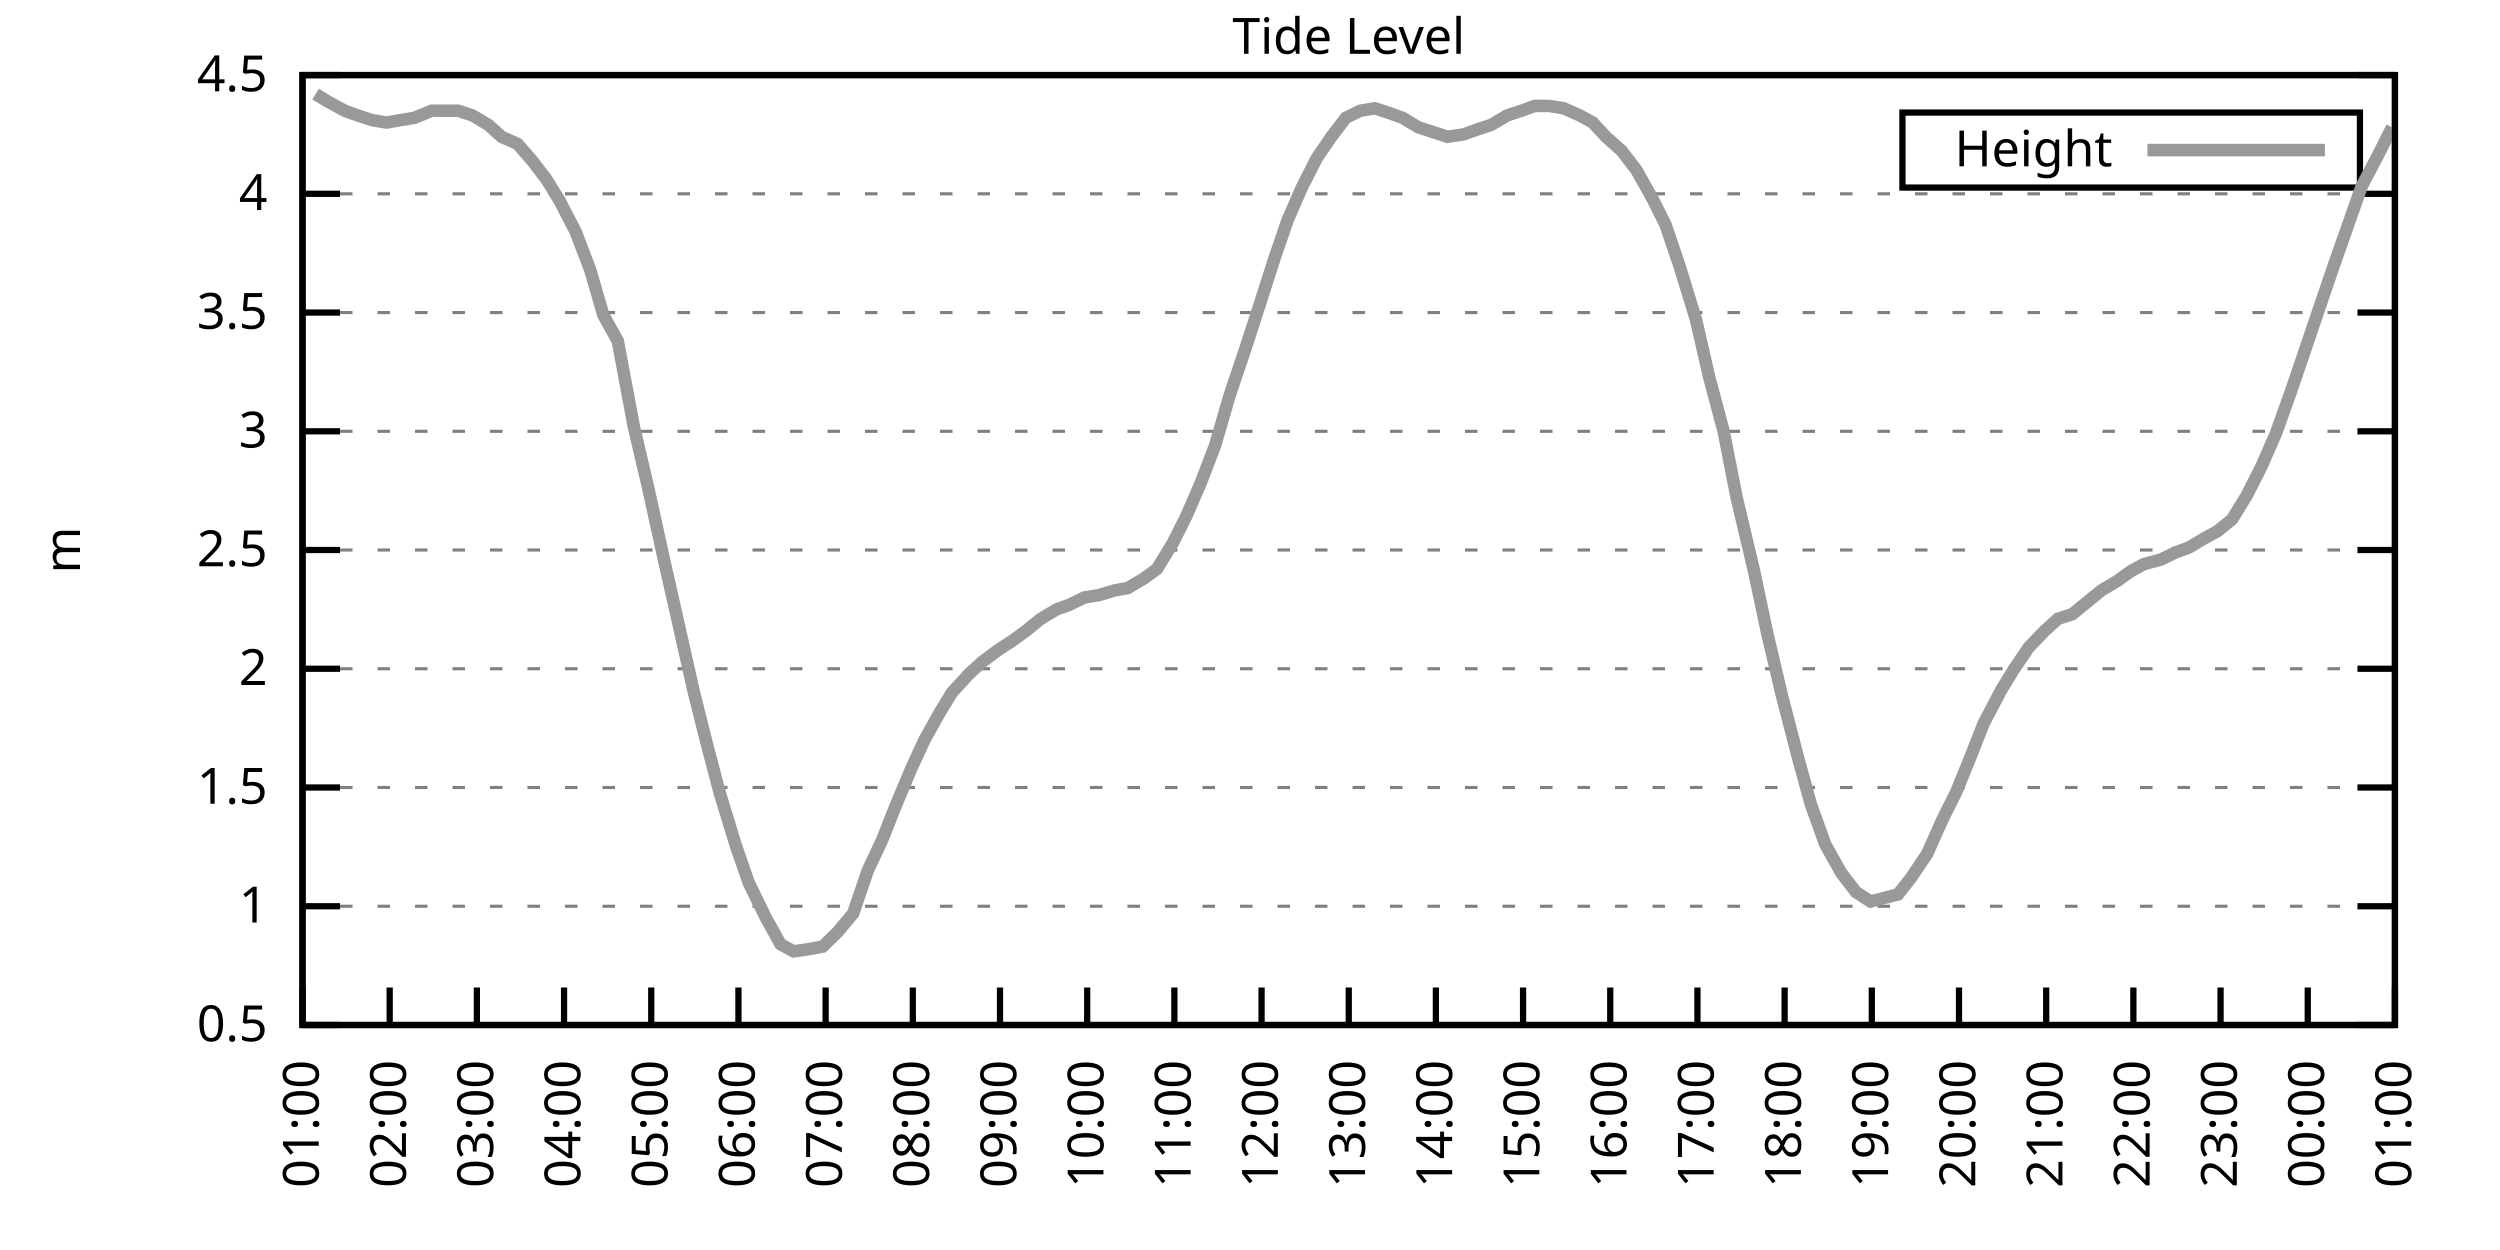
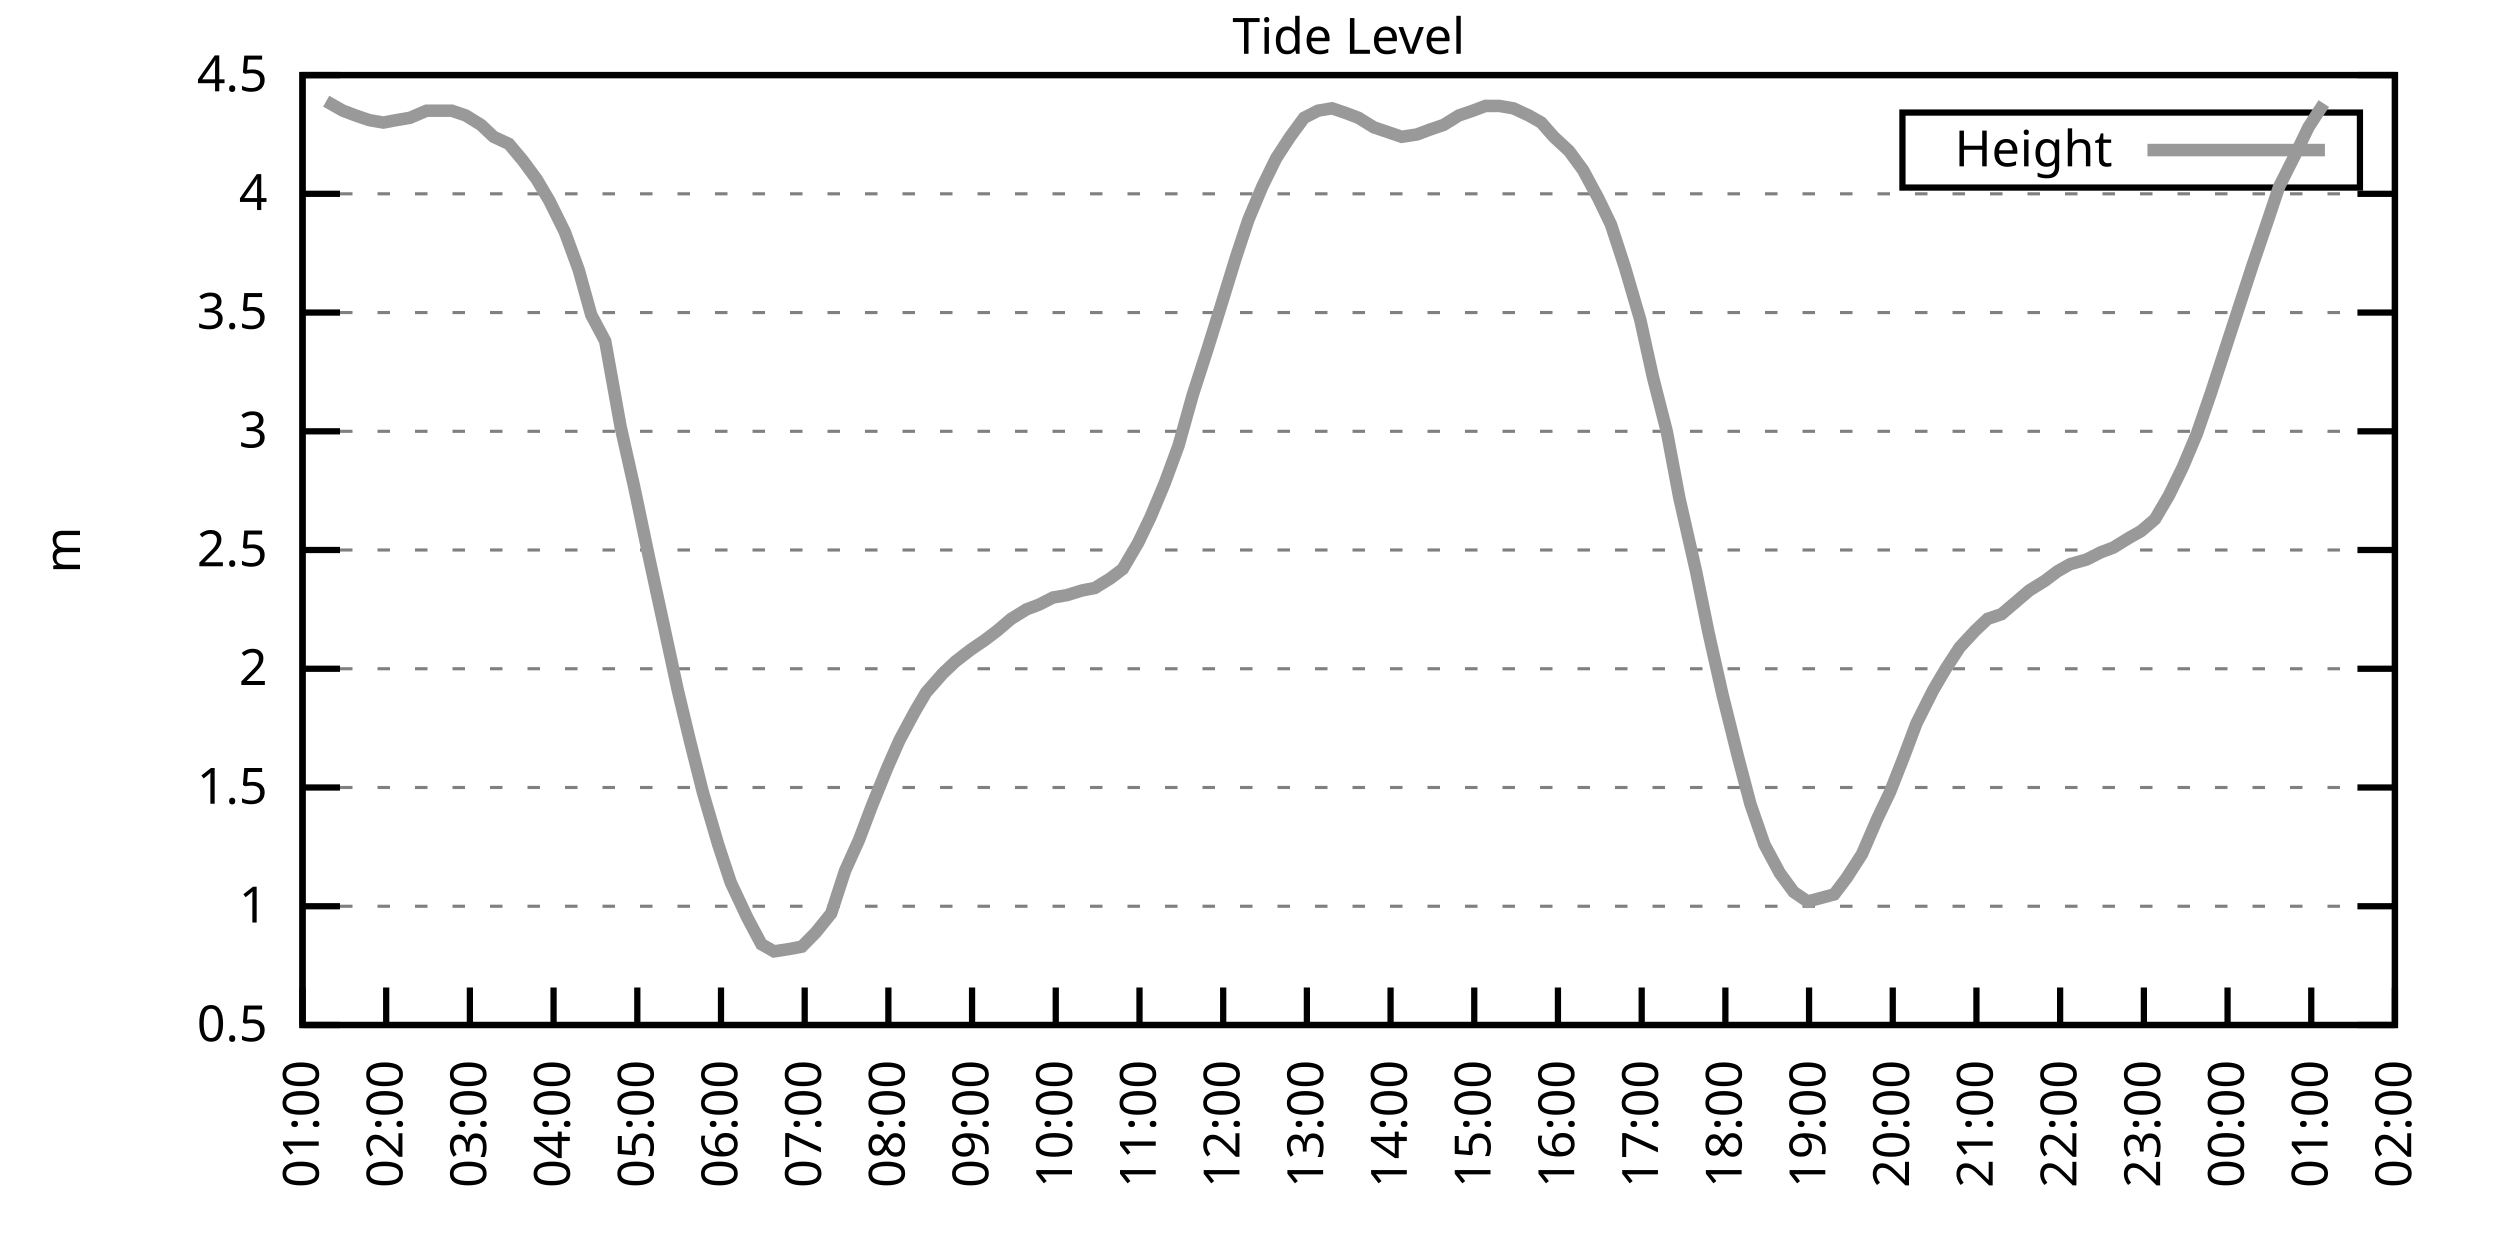
<svg xmlns="http://www.w3.org/2000/svg" xmlns:xlink="http://www.w3.org/1999/xlink" width="400" height="200" viewBox="0 0 400 200">
  <g id="gnuplot_canvas">
    <rect x="0" y="0" width="400" height="200" fill="none" />
    <defs>
      <circle id="gpDot" r="0.5" stroke-width="0.5" stroke="currentColor" />
      <path id="gpPt0" stroke-width="0.333" stroke="currentColor" d="M-1,0 h2 M0,-1 v2" />
      <path id="gpPt1" stroke-width="0.333" stroke="currentColor" d="M-1,-1 L1,1 M1,-1 L-1,1" />
      <path id="gpPt2" stroke-width="0.333" stroke="currentColor" d="M-1,0 L1,0 M0,-1 L0,1 M-1,-1 L1,1 M-1,1 L1,-1" />
      <rect id="gpPt3" stroke-width="0.333" stroke="currentColor" x="-1" y="-1" width="2" height="2" />
      <rect id="gpPt4" stroke-width="0.333" stroke="currentColor" fill="currentColor" x="-1" y="-1" width="2" height="2" />
      <circle id="gpPt5" stroke-width="0.333" stroke="currentColor" cx="0" cy="0" r="1" />
      <use xlink:href="#gpPt5" id="gpPt6" fill="currentColor" stroke="none" />
      <path id="gpPt7" stroke-width="0.333" stroke="currentColor" d="M0,-1.33 L-1.33,0.67 L1.33,0.67 z" />
      <use xlink:href="#gpPt7" id="gpPt8" fill="currentColor" stroke="none" />
      <use xlink:href="#gpPt7" id="gpPt9" stroke="currentColor" transform="rotate(180)" />
      <use xlink:href="#gpPt9" id="gpPt10" fill="currentColor" stroke="none" />
      <use xlink:href="#gpPt3" id="gpPt11" stroke="currentColor" transform="rotate(45)" />
      <use xlink:href="#gpPt11" id="gpPt12" fill="currentColor" stroke="none" />
      <path id="gpPt13" stroke-width="0.333" stroke="currentColor" d="M0,1.330 L1.265,0.411 L0.782,-1.067 L-0.782,-1.076 L-1.265,0.411 z" />
      <use xlink:href="#gpPt13" id="gpPt14" fill="currentColor" stroke="none" />
      <filter id="textbox" filterUnits="objectBoundingBox" x="0" y="0" height="1" width="1">
        <feFlood flood-color="white" flood-opacity="1" result="bgnd" />
        <feComposite in="SourceGraphic" in2="bgnd" operator="atop" />
      </filter>
      <filter id="greybox" filterUnits="objectBoundingBox" x="0" y="0" height="1" width="1">
        <feFlood flood-color="lightgrey" flood-opacity="1" result="grey" />
        <feComposite in="SourceGraphic" in2="grey" operator="atop" />
      </filter>
    </defs>
    <g fill="none" color="white" stroke="currentColor" stroke-width="1.00" stroke-linecap="butt" stroke-linejoin="miter">
</g>
    <g fill="none" color="black" stroke="currentColor" stroke-width="1.00" stroke-linecap="butt" stroke-linejoin="miter">
      <g stroke="none" shape-rendering="crispEdges">
        <polygon fill="rgb(255, 255, 255)" points="48.40,164.00 383.18,164.00 383.18,12.02 48.40,12.02 " />
      </g>
    </g>
    <g fill="none" color="black" stroke="currentColor" stroke-width="1.00" stroke-linecap="butt" stroke-linejoin="miter">
</g>
    <g fill="none" color="black" stroke="black" stroke-width="0.50" stroke-linecap="butt" stroke-linejoin="miter">
</g>
    <g fill="none" color="gray" stroke="currentColor" stroke-width="0.50" stroke-linecap="butt" stroke-linejoin="miter">
      <path stroke="gray" stroke-dasharray="2,4" class="gridline" d="M48.40,164.00 L383.19,164.00  " />
    </g>
    <g fill="none" color="gray" stroke="gray" stroke-width="1.00" stroke-linecap="butt" stroke-linejoin="miter">
</g>
    <g fill="none" color="black" stroke="currentColor" stroke-width="1.00" stroke-linecap="butt" stroke-linejoin="miter">
      <path stroke="black" d="M48.40,164.00 L54.40,164.00 M383.19,164.00 L377.19,164.00  " />
      <g transform="translate(42.80,166.60)" stroke="none" fill="black" font-family="Sans" font-size="8.00" text-anchor="end">
        <text>
          <tspan font-family="Sans"> 0.5</tspan>
        </text>
      </g>
    </g>
    <g fill="none" color="black" stroke="currentColor" stroke-width="1.00" stroke-linecap="butt" stroke-linejoin="miter">
</g>
    <g fill="none" color="black" stroke="black" stroke-width="0.50" stroke-linecap="butt" stroke-linejoin="miter">
</g>
    <g fill="none" color="gray" stroke="currentColor" stroke-width="0.50" stroke-linecap="butt" stroke-linejoin="miter">
      <path stroke="gray" stroke-dasharray="2,4" class="gridline" d="M48.40,145.00 L383.19,145.00  " />
    </g>
    <g fill="none" color="gray" stroke="gray" stroke-width="1.00" stroke-linecap="butt" stroke-linejoin="miter">
</g>
    <g fill="none" color="black" stroke="currentColor" stroke-width="1.00" stroke-linecap="butt" stroke-linejoin="miter">
      <path stroke="black" d="M48.40,145.00 L54.40,145.00 M383.19,145.00 L377.19,145.00  " />
      <g transform="translate(42.80,147.60)" stroke="none" fill="black" font-family="Sans" font-size="8.00" text-anchor="end">
        <text>
          <tspan font-family="Sans"> 1</tspan>
        </text>
      </g>
    </g>
    <g fill="none" color="black" stroke="currentColor" stroke-width="1.00" stroke-linecap="butt" stroke-linejoin="miter">
</g>
    <g fill="none" color="black" stroke="black" stroke-width="0.50" stroke-linecap="butt" stroke-linejoin="miter">
</g>
    <g fill="none" color="gray" stroke="currentColor" stroke-width="0.50" stroke-linecap="butt" stroke-linejoin="miter">
      <path stroke="gray" stroke-dasharray="2,4" class="gridline" d="M48.40,126.00 L383.19,126.00  " />
    </g>
    <g fill="none" color="gray" stroke="gray" stroke-width="1.00" stroke-linecap="butt" stroke-linejoin="miter">
</g>
    <g fill="none" color="black" stroke="currentColor" stroke-width="1.00" stroke-linecap="butt" stroke-linejoin="miter">
      <path stroke="black" d="M48.40,126.00 L54.40,126.00 M383.19,126.00 L377.19,126.00  " />
      <g transform="translate(42.80,128.60)" stroke="none" fill="black" font-family="Sans" font-size="8.00" text-anchor="end">
        <text>
          <tspan font-family="Sans"> 1.5</tspan>
        </text>
      </g>
    </g>
    <g fill="none" color="black" stroke="currentColor" stroke-width="1.00" stroke-linecap="butt" stroke-linejoin="miter">
</g>
    <g fill="none" color="black" stroke="black" stroke-width="0.50" stroke-linecap="butt" stroke-linejoin="miter">
</g>
    <g fill="none" color="gray" stroke="currentColor" stroke-width="0.50" stroke-linecap="butt" stroke-linejoin="miter">
      <path stroke="gray" stroke-dasharray="2,4" class="gridline" d="M48.40,107.00 L383.19,107.00  " />
    </g>
    <g fill="none" color="gray" stroke="gray" stroke-width="1.00" stroke-linecap="butt" stroke-linejoin="miter">
</g>
    <g fill="none" color="black" stroke="currentColor" stroke-width="1.00" stroke-linecap="butt" stroke-linejoin="miter">
      <path stroke="black" d="M48.40,107.00 L54.40,107.00 M383.19,107.00 L377.19,107.00  " />
      <g transform="translate(42.80,109.60)" stroke="none" fill="black" font-family="Sans" font-size="8.00" text-anchor="end">
        <text>
          <tspan font-family="Sans"> 2</tspan>
        </text>
      </g>
    </g>
    <g fill="none" color="black" stroke="currentColor" stroke-width="1.00" stroke-linecap="butt" stroke-linejoin="miter">
</g>
    <g fill="none" color="black" stroke="black" stroke-width="0.50" stroke-linecap="butt" stroke-linejoin="miter">
</g>
    <g fill="none" color="gray" stroke="currentColor" stroke-width="0.50" stroke-linecap="butt" stroke-linejoin="miter">
      <path stroke="gray" stroke-dasharray="2,4" class="gridline" d="M48.40,88.00 L383.19,88.00  " />
    </g>
    <g fill="none" color="gray" stroke="gray" stroke-width="1.00" stroke-linecap="butt" stroke-linejoin="miter">
</g>
    <g fill="none" color="black" stroke="currentColor" stroke-width="1.00" stroke-linecap="butt" stroke-linejoin="miter">
      <path stroke="black" d="M48.40,88.00 L54.40,88.00 M383.19,88.00 L377.19,88.00  " />
      <g transform="translate(42.80,90.60)" stroke="none" fill="black" font-family="Sans" font-size="8.00" text-anchor="end">
        <text>
          <tspan font-family="Sans"> 2.5</tspan>
        </text>
      </g>
    </g>
    <g fill="none" color="black" stroke="currentColor" stroke-width="1.00" stroke-linecap="butt" stroke-linejoin="miter">
</g>
    <g fill="none" color="black" stroke="black" stroke-width="0.50" stroke-linecap="butt" stroke-linejoin="miter">
</g>
    <g fill="none" color="gray" stroke="currentColor" stroke-width="0.50" stroke-linecap="butt" stroke-linejoin="miter">
      <path stroke="gray" stroke-dasharray="2,4" class="gridline" d="M48.40,69.01 L383.19,69.01  " />
    </g>
    <g fill="none" color="gray" stroke="gray" stroke-width="1.00" stroke-linecap="butt" stroke-linejoin="miter">
</g>
    <g fill="none" color="black" stroke="currentColor" stroke-width="1.00" stroke-linecap="butt" stroke-linejoin="miter">
      <path stroke="black" d="M48.40,69.01 L54.40,69.01 M383.19,69.01 L377.19,69.01  " />
      <g transform="translate(42.80,71.61)" stroke="none" fill="black" font-family="Sans" font-size="8.00" text-anchor="end">
        <text>
          <tspan font-family="Sans"> 3</tspan>
        </text>
      </g>
    </g>
    <g fill="none" color="black" stroke="currentColor" stroke-width="1.00" stroke-linecap="butt" stroke-linejoin="miter">
</g>
    <g fill="none" color="black" stroke="black" stroke-width="0.50" stroke-linecap="butt" stroke-linejoin="miter">
</g>
    <g fill="none" color="gray" stroke="currentColor" stroke-width="0.50" stroke-linecap="butt" stroke-linejoin="miter">
      <path stroke="gray" stroke-dasharray="2,4" class="gridline" d="M48.40,50.01 L383.19,50.01  " />
    </g>
    <g fill="none" color="gray" stroke="gray" stroke-width="1.00" stroke-linecap="butt" stroke-linejoin="miter">
</g>
    <g fill="none" color="black" stroke="currentColor" stroke-width="1.00" stroke-linecap="butt" stroke-linejoin="miter">
      <path stroke="black" d="M48.40,50.01 L54.40,50.01 M383.19,50.01 L377.19,50.01  " />
      <g transform="translate(42.80,52.61)" stroke="none" fill="black" font-family="Sans" font-size="8.00" text-anchor="end">
        <text>
          <tspan font-family="Sans"> 3.5</tspan>
        </text>
      </g>
    </g>
    <g fill="none" color="black" stroke="currentColor" stroke-width="1.00" stroke-linecap="butt" stroke-linejoin="miter">
</g>
    <g fill="none" color="black" stroke="black" stroke-width="0.50" stroke-linecap="butt" stroke-linejoin="miter">
</g>
    <g fill="none" color="gray" stroke="currentColor" stroke-width="0.50" stroke-linecap="butt" stroke-linejoin="miter">
      <path stroke="gray" stroke-dasharray="2,4" class="gridline" d="M48.40,31.01 L383.19,31.01  " />
    </g>
    <g fill="none" color="gray" stroke="gray" stroke-width="1.00" stroke-linecap="butt" stroke-linejoin="miter">
</g>
    <g fill="none" color="black" stroke="currentColor" stroke-width="1.00" stroke-linecap="butt" stroke-linejoin="miter">
      <path stroke="black" d="M48.40,31.01 L54.40,31.01 M383.19,31.01 L377.19,31.01  " />
      <g transform="translate(42.80,33.61)" stroke="none" fill="black" font-family="Sans" font-size="8.00" text-anchor="end">
        <text>
          <tspan font-family="Sans"> 4</tspan>
        </text>
      </g>
    </g>
    <g fill="none" color="black" stroke="currentColor" stroke-width="1.00" stroke-linecap="butt" stroke-linejoin="miter">
</g>
    <g fill="none" color="black" stroke="black" stroke-width="0.50" stroke-linecap="butt" stroke-linejoin="miter">
</g>
    <g fill="none" color="gray" stroke="currentColor" stroke-width="0.50" stroke-linecap="butt" stroke-linejoin="miter">
      <path stroke="gray" stroke-dasharray="2,4" class="gridline" d="M48.40,12.01 L383.19,12.01  " />
    </g>
    <g fill="none" color="gray" stroke="gray" stroke-width="1.00" stroke-linecap="butt" stroke-linejoin="miter">
</g>
    <g fill="none" color="black" stroke="currentColor" stroke-width="1.00" stroke-linecap="butt" stroke-linejoin="miter">
      <path stroke="black" d="M48.40,12.01 L54.40,12.01 M383.19,12.01 L377.19,12.01  " />
      <g transform="translate(42.80,14.61)" stroke="none" fill="black" font-family="Sans" font-size="8.00" text-anchor="end">
        <text>
          <tspan font-family="Sans"> 4.5</tspan>
        </text>
      </g>
    </g>
    <g fill="none" color="black" stroke="currentColor" stroke-width="1.00" stroke-linecap="butt" stroke-linejoin="miter">
      <path stroke="black" d="M48.40,164.00 L48.40,158.00  " />
      <g transform="translate(51.00,169.60) rotate(270.00)" stroke="none" fill="black" font-family="Sans" font-size="8.00" text-anchor="end">
        <text>
          <tspan font-family="Sans">01:00</tspan>
        </text>
      </g>
    </g>
    <g fill="none" color="black" stroke="currentColor" stroke-width="1.00" stroke-linecap="butt" stroke-linejoin="miter">
-       <path stroke="black" d="M62.35,164.00 L62.35,158.00  " />
-       <g transform="translate(64.95,169.60) rotate(270.00)" stroke="none" fill="black" font-family="Sans" font-size="8.00" text-anchor="end">
+       <path stroke="black" d="M61.79,164.00 L61.79,158.00  " />
+       <g transform="translate(64.39,169.60) rotate(270.00)" stroke="none" fill="black" font-family="Sans" font-size="8.00" text-anchor="end">
        <text>
          <tspan font-family="Sans">02:00</tspan>
        </text>
      </g>
    </g>
    <g fill="none" color="black" stroke="currentColor" stroke-width="1.00" stroke-linecap="butt" stroke-linejoin="miter">
-       <path stroke="black" d="M76.30,164.00 L76.30,158.00  " />
-       <g transform="translate(78.90,169.60) rotate(270.00)" stroke="none" fill="black" font-family="Sans" font-size="8.00" text-anchor="end">
+       <path stroke="black" d="M75.18,164.00 L75.18,158.00  " />
+       <g transform="translate(77.78,169.60) rotate(270.00)" stroke="none" fill="black" font-family="Sans" font-size="8.00" text-anchor="end">
        <text>
          <tspan font-family="Sans">03:00</tspan>
        </text>
      </g>
    </g>
    <g fill="none" color="black" stroke="currentColor" stroke-width="1.00" stroke-linecap="butt" stroke-linejoin="miter">
-       <path stroke="black" d="M90.25,164.00 L90.25,158.00  " />
-       <g transform="translate(92.85,169.60) rotate(270.00)" stroke="none" fill="black" font-family="Sans" font-size="8.00" text-anchor="end">
+       <path stroke="black" d="M88.57,164.00 L88.57,158.00  " />
+       <g transform="translate(91.17,169.60) rotate(270.00)" stroke="none" fill="black" font-family="Sans" font-size="8.00" text-anchor="end">
        <text>
          <tspan font-family="Sans">04:00</tspan>
        </text>
      </g>
    </g>
    <g fill="none" color="black" stroke="currentColor" stroke-width="1.00" stroke-linecap="butt" stroke-linejoin="miter">
-       <path stroke="black" d="M104.20,164.00 L104.20,158.00  " />
-       <g transform="translate(106.80,169.60) rotate(270.00)" stroke="none" fill="black" font-family="Sans" font-size="8.00" text-anchor="end">
+       <path stroke="black" d="M101.97,164.00 L101.97,158.00  " />
+       <g transform="translate(104.57,169.60) rotate(270.00)" stroke="none" fill="black" font-family="Sans" font-size="8.00" text-anchor="end">
        <text>
          <tspan font-family="Sans">05:00</tspan>
        </text>
      </g>
    </g>
    <g fill="none" color="black" stroke="currentColor" stroke-width="1.00" stroke-linecap="butt" stroke-linejoin="miter">
-       <path stroke="black" d="M118.15,164.00 L118.15,158.00  " />
-       <g transform="translate(120.75,169.60) rotate(270.00)" stroke="none" fill="black" font-family="Sans" font-size="8.00" text-anchor="end">
+       <path stroke="black" d="M115.36,164.00 L115.36,158.00  " />
+       <g transform="translate(117.96,169.60) rotate(270.00)" stroke="none" fill="black" font-family="Sans" font-size="8.00" text-anchor="end">
        <text>
          <tspan font-family="Sans">06:00</tspan>
        </text>
      </g>
    </g>
    <g fill="none" color="black" stroke="currentColor" stroke-width="1.00" stroke-linecap="butt" stroke-linejoin="miter">
-       <path stroke="black" d="M132.10,164.00 L132.10,158.00  " />
-       <g transform="translate(134.70,169.60) rotate(270.00)" stroke="none" fill="black" font-family="Sans" font-size="8.00" text-anchor="end">
+       <path stroke="black" d="M128.75,164.00 L128.75,158.00  " />
+       <g transform="translate(131.35,169.60) rotate(270.00)" stroke="none" fill="black" font-family="Sans" font-size="8.00" text-anchor="end">
        <text>
          <tspan font-family="Sans">07:00</tspan>
        </text>
      </g>
    </g>
    <g fill="none" color="black" stroke="currentColor" stroke-width="1.00" stroke-linecap="butt" stroke-linejoin="miter">
-       <path stroke="black" d="M146.05,164.00 L146.05,158.00  " />
-       <g transform="translate(148.65,169.60) rotate(270.00)" stroke="none" fill="black" font-family="Sans" font-size="8.00" text-anchor="end">
+       <path stroke="black" d="M142.14,164.00 L142.14,158.00  " />
+       <g transform="translate(144.74,169.60) rotate(270.00)" stroke="none" fill="black" font-family="Sans" font-size="8.00" text-anchor="end">
        <text>
          <tspan font-family="Sans">08:00</tspan>
        </text>
      </g>
    </g>
    <g fill="none" color="black" stroke="currentColor" stroke-width="1.00" stroke-linecap="butt" stroke-linejoin="miter">
-       <path stroke="black" d="M160.00,164.00 L160.00,158.00  " />
-       <g transform="translate(162.60,169.60) rotate(270.00)" stroke="none" fill="black" font-family="Sans" font-size="8.00" text-anchor="end">
+       <path stroke="black" d="M155.53,164.00 L155.53,158.00  " />
+       <g transform="translate(158.13,169.60) rotate(270.00)" stroke="none" fill="black" font-family="Sans" font-size="8.00" text-anchor="end">
        <text>
          <tspan font-family="Sans">09:00</tspan>
        </text>
      </g>
    </g>
    <g fill="none" color="black" stroke="currentColor" stroke-width="1.00" stroke-linecap="butt" stroke-linejoin="miter">
-       <path stroke="black" d="M173.95,164.00 L173.95,158.00  " />
-       <g transform="translate(176.55,169.60) rotate(270.00)" stroke="none" fill="black" font-family="Sans" font-size="8.00" text-anchor="end">
+       <path stroke="black" d="M168.92,164.00 L168.92,158.00  " />
+       <g transform="translate(171.52,169.60) rotate(270.00)" stroke="none" fill="black" font-family="Sans" font-size="8.00" text-anchor="end">
        <text>
          <tspan font-family="Sans">10:00</tspan>
        </text>
      </g>
    </g>
    <g fill="none" color="black" stroke="currentColor" stroke-width="1.00" stroke-linecap="butt" stroke-linejoin="miter">
-       <path stroke="black" d="M187.90,164.00 L187.90,158.00  " />
-       <g transform="translate(190.50,169.60) rotate(270.00)" stroke="none" fill="black" font-family="Sans" font-size="8.00" text-anchor="end">
+       <path stroke="black" d="M182.32,164.00 L182.32,158.00  " />
+       <g transform="translate(184.92,169.60) rotate(270.00)" stroke="none" fill="black" font-family="Sans" font-size="8.00" text-anchor="end">
        <text>
          <tspan font-family="Sans">11:00</tspan>
        </text>
      </g>
    </g>
    <g fill="none" color="black" stroke="currentColor" stroke-width="1.00" stroke-linecap="butt" stroke-linejoin="miter">
-       <path stroke="black" d="M201.85,164.00 L201.85,158.00  " />
-       <g transform="translate(204.45,169.60) rotate(270.00)" stroke="none" fill="black" font-family="Sans" font-size="8.00" text-anchor="end">
+       <path stroke="black" d="M195.71,164.00 L195.71,158.00  " />
+       <g transform="translate(198.31,169.60) rotate(270.00)" stroke="none" fill="black" font-family="Sans" font-size="8.00" text-anchor="end">
        <text>
          <tspan font-family="Sans">12:00</tspan>
        </text>
      </g>
    </g>
    <g fill="none" color="black" stroke="currentColor" stroke-width="1.00" stroke-linecap="butt" stroke-linejoin="miter">
-       <path stroke="black" d="M215.80,164.00 L215.80,158.00  " />
-       <g transform="translate(218.40,169.60) rotate(270.00)" stroke="none" fill="black" font-family="Sans" font-size="8.00" text-anchor="end">
+       <path stroke="black" d="M209.10,164.00 L209.10,158.00  " />
+       <g transform="translate(211.70,169.60) rotate(270.00)" stroke="none" fill="black" font-family="Sans" font-size="8.00" text-anchor="end">
        <text>
          <tspan font-family="Sans">13:00</tspan>
        </text>
      </g>
    </g>
    <g fill="none" color="black" stroke="currentColor" stroke-width="1.00" stroke-linecap="butt" stroke-linejoin="miter">
-       <path stroke="black" d="M229.74,164.00 L229.74,158.00  " />
-       <g transform="translate(232.34,169.60) rotate(270.00)" stroke="none" fill="black" font-family="Sans" font-size="8.00" text-anchor="end">
+       <path stroke="black" d="M222.49,164.00 L222.49,158.00  " />
+       <g transform="translate(225.09,169.60) rotate(270.00)" stroke="none" fill="black" font-family="Sans" font-size="8.00" text-anchor="end">
        <text>
          <tspan font-family="Sans">14:00</tspan>
        </text>
      </g>
    </g>
    <g fill="none" color="black" stroke="currentColor" stroke-width="1.00" stroke-linecap="butt" stroke-linejoin="miter">
-       <path stroke="black" d="M243.69,164.00 L243.69,158.00  " />
-       <g transform="translate(246.29,169.60) rotate(270.00)" stroke="none" fill="black" font-family="Sans" font-size="8.00" text-anchor="end">
+       <path stroke="black" d="M235.88,164.00 L235.88,158.00  " />
+       <g transform="translate(238.48,169.60) rotate(270.00)" stroke="none" fill="black" font-family="Sans" font-size="8.00" text-anchor="end">
        <text>
          <tspan font-family="Sans">15:00</tspan>
        </text>
      </g>
    </g>
    <g fill="none" color="black" stroke="currentColor" stroke-width="1.00" stroke-linecap="butt" stroke-linejoin="miter">
-       <path stroke="black" d="M257.64,164.00 L257.64,158.00  " />
-       <g transform="translate(260.24,169.60) rotate(270.00)" stroke="none" fill="black" font-family="Sans" font-size="8.00" text-anchor="end">
+       <path stroke="black" d="M249.27,164.00 L249.27,158.00  " />
+       <g transform="translate(251.87,169.60) rotate(270.00)" stroke="none" fill="black" font-family="Sans" font-size="8.00" text-anchor="end">
        <text>
          <tspan font-family="Sans">16:00</tspan>
        </text>
      </g>
    </g>
    <g fill="none" color="black" stroke="currentColor" stroke-width="1.00" stroke-linecap="butt" stroke-linejoin="miter">
-       <path stroke="black" d="M271.59,164.00 L271.59,158.00  " />
-       <g transform="translate(274.19,169.60) rotate(270.00)" stroke="none" fill="black" font-family="Sans" font-size="8.00" text-anchor="end">
+       <path stroke="black" d="M262.67,164.00 L262.67,158.00  " />
+       <g transform="translate(265.27,169.60) rotate(270.00)" stroke="none" fill="black" font-family="Sans" font-size="8.00" text-anchor="end">
        <text>
          <tspan font-family="Sans">17:00</tspan>
        </text>
      </g>
    </g>
    <g fill="none" color="black" stroke="currentColor" stroke-width="1.00" stroke-linecap="butt" stroke-linejoin="miter">
-       <path stroke="black" d="M285.54,164.00 L285.54,158.00  " />
-       <g transform="translate(288.14,169.60) rotate(270.00)" stroke="none" fill="black" font-family="Sans" font-size="8.00" text-anchor="end">
+       <path stroke="black" d="M276.06,164.00 L276.06,158.00  " />
+       <g transform="translate(278.66,169.60) rotate(270.00)" stroke="none" fill="black" font-family="Sans" font-size="8.00" text-anchor="end">
        <text>
          <tspan font-family="Sans">18:00</tspan>
        </text>
      </g>
    </g>
    <g fill="none" color="black" stroke="currentColor" stroke-width="1.00" stroke-linecap="butt" stroke-linejoin="miter">
-       <path stroke="black" d="M299.49,164.00 L299.49,158.00  " />
-       <g transform="translate(302.09,169.60) rotate(270.00)" stroke="none" fill="black" font-family="Sans" font-size="8.00" text-anchor="end">
+       <path stroke="black" d="M289.45,164.00 L289.45,158.00  " />
+       <g transform="translate(292.05,169.60) rotate(270.00)" stroke="none" fill="black" font-family="Sans" font-size="8.00" text-anchor="end">
        <text>
          <tspan font-family="Sans">19:00</tspan>
        </text>
      </g>
    </g>
    <g fill="none" color="black" stroke="currentColor" stroke-width="1.00" stroke-linecap="butt" stroke-linejoin="miter">
-       <path stroke="black" d="M313.44,164.00 L313.44,158.00  " />
-       <g transform="translate(316.04,169.60) rotate(270.00)" stroke="none" fill="black" font-family="Sans" font-size="8.00" text-anchor="end">
+       <path stroke="black" d="M302.84,164.00 L302.84,158.00  " />
+       <g transform="translate(305.44,169.60) rotate(270.00)" stroke="none" fill="black" font-family="Sans" font-size="8.00" text-anchor="end">
        <text>
          <tspan font-family="Sans">20:00</tspan>
        </text>
      </g>
    </g>
    <g fill="none" color="black" stroke="currentColor" stroke-width="1.00" stroke-linecap="butt" stroke-linejoin="miter">
-       <path stroke="black" d="M327.39,164.00 L327.39,158.00  " />
-       <g transform="translate(329.99,169.60) rotate(270.00)" stroke="none" fill="black" font-family="Sans" font-size="8.00" text-anchor="end">
+       <path stroke="black" d="M316.23,164.00 L316.23,158.00  " />
+       <g transform="translate(318.83,169.60) rotate(270.00)" stroke="none" fill="black" font-family="Sans" font-size="8.00" text-anchor="end">
        <text>
          <tspan font-family="Sans">21:00</tspan>
        </text>
      </g>
    </g>
    <g fill="none" color="black" stroke="currentColor" stroke-width="1.00" stroke-linecap="butt" stroke-linejoin="miter">
-       <path stroke="black" d="M341.34,164.00 L341.34,158.00  " />
-       <g transform="translate(343.94,169.60) rotate(270.00)" stroke="none" fill="black" font-family="Sans" font-size="8.00" text-anchor="end">
+       <path stroke="black" d="M329.62,164.00 L329.62,158.00  " />
+       <g transform="translate(332.22,169.60) rotate(270.00)" stroke="none" fill="black" font-family="Sans" font-size="8.00" text-anchor="end">
        <text>
          <tspan font-family="Sans">22:00</tspan>
        </text>
      </g>
    </g>
    <g fill="none" color="black" stroke="currentColor" stroke-width="1.00" stroke-linecap="butt" stroke-linejoin="miter">
-       <path stroke="black" d="M355.29,164.00 L355.29,158.00  " />
-       <g transform="translate(357.89,169.60) rotate(270.00)" stroke="none" fill="black" font-family="Sans" font-size="8.00" text-anchor="end">
+       <path stroke="black" d="M343.02,164.00 L343.02,158.00  " />
+       <g transform="translate(345.62,169.60) rotate(270.00)" stroke="none" fill="black" font-family="Sans" font-size="8.00" text-anchor="end">
        <text>
          <tspan font-family="Sans">23:00</tspan>
        </text>
      </g>
    </g>
    <g fill="none" color="black" stroke="currentColor" stroke-width="1.00" stroke-linecap="butt" stroke-linejoin="miter">
-       <path stroke="black" d="M369.24,164.00 L369.24,158.00  " />
-       <g transform="translate(371.84,169.60) rotate(270.00)" stroke="none" fill="black" font-family="Sans" font-size="8.00" text-anchor="end">
+       <path stroke="black" d="M356.41,164.00 L356.41,158.00  " />
+       <g transform="translate(359.01,169.60) rotate(270.00)" stroke="none" fill="black" font-family="Sans" font-size="8.00" text-anchor="end">
        <text>
          <tspan font-family="Sans">00:00</tspan>
+         </text>
+       </g>
+     </g>
+     <g fill="none" color="black" stroke="currentColor" stroke-width="1.00" stroke-linecap="butt" stroke-linejoin="miter">
+       <path stroke="black" d="M369.80,164.00 L369.80,158.00  " />
+       <g transform="translate(372.40,169.60) rotate(270.00)" stroke="none" fill="black" font-family="Sans" font-size="8.00" text-anchor="end">
+         <text>
+           <tspan font-family="Sans">01:00</tspan>
        </text>
      </g>
    </g>
    <g fill="none" color="black" stroke="currentColor" stroke-width="1.00" stroke-linecap="butt" stroke-linejoin="miter">
      <path stroke="black" d="M383.19,164.00 L383.19,158.00  " />
      <g transform="translate(385.79,169.60) rotate(270.00)" stroke="none" fill="black" font-family="Sans" font-size="8.00" text-anchor="end">
        <text>
-           <tspan font-family="Sans">01:00</tspan>
+           <tspan font-family="Sans">02:00</tspan>
        </text>
      </g>
    </g>
    <g fill="none" color="black" stroke="currentColor" stroke-width="1.00" stroke-linecap="butt" stroke-linejoin="miter">
</g>
    <g fill="none" color="black" stroke="currentColor" stroke-width="1.00" stroke-linecap="butt" stroke-linejoin="miter">
      <path stroke="black" d="M48.40,12.01 L48.40,164.00 L383.19,164.00 L383.19,12.01 L48.40,12.01 Z  " />
    </g>
    <g fill="none" color="black" stroke="currentColor" stroke-width="1.00" stroke-linecap="butt" stroke-linejoin="miter">
</g>
    <g fill="none" color="black" stroke="currentColor" stroke-width="1.00" stroke-linecap="butt" stroke-linejoin="miter">
      <path stroke="black" d="M304.39,30.01 L304.39,18.01 L377.59,18.01 L377.59,30.01 L304.39,30.01 Z  " />
    </g>
    <g id="Tide_level_plot_1">
      <g fill="none" color="white" stroke="black" stroke-width="2.00" stroke-linecap="butt" stroke-linejoin="miter">
</g>
      <g fill="none" color="black" stroke="currentColor" stroke-width="2.00" stroke-linecap="butt" stroke-linejoin="miter">
        <g transform="translate(337.99,26.61)" stroke="none" fill="black" font-family="Sans" font-size="8.00" text-anchor="end">
          <text>
            <tspan font-family="Sans">Height</tspan>
          </text>
        </g>
      </g>
      <g fill="none" color="black" stroke="currentColor" stroke-width="2.00" stroke-linecap="butt" stroke-linejoin="miter">
-         <path stroke="rgb(153, 153, 153)" d="M343.59,24.01 L371.99,24.01 M50.49,15.05 L52.35,16.19 L55.14,17.71 L57.23,18.47 L59.56,19.23 L61.88,19.61   L63.98,19.23 L66.30,18.85 L69.09,17.71 L71.42,17.71 L73.28,17.71 L75.60,18.47 L78.16,19.99 L80.25,21.89   L82.81,23.03 L85.13,25.69 L87.46,28.73 L89.55,32.15 L92.11,37.09 L94.43,43.17 L96.53,50.39 L98.85,54.57   L101.41,68.25 L103.73,78.13 L106.06,88.76 L108.38,99.02 L110.94,110.42 L113.03,118.78 L115.13,126.76 L117.68,135.12   L119.78,141.20 L122.57,146.90 L124.89,151.08 L126.98,152.22 L129.54,151.84 L131.63,151.46 L133.96,149.18 L136.51,146.14   L138.84,139.30 L141.16,134.36 L143.26,129.04 L145.81,122.96 L147.91,118.40 L150.46,113.84 L152.32,110.80 L155.11,107.76   L157.21,105.86 L159.76,103.96 L162.09,102.44 L164.18,100.92 L166.51,99.02 L169.06,97.50 L171.16,96.74 L173.48,95.60   L175.81,95.22 L178.36,94.46 L180.46,94.08 L183.01,92.56 L185.11,91.04 L187.66,86.87 L189.76,82.69 L192.08,77.37   L194.41,71.29 L196.73,63.31 L199.29,55.71 L201.38,49.25 L203.94,41.27 L206.03,35.19 L208.36,29.87 L210.68,25.31   L213.01,21.89 L215.33,18.85 L217.65,17.71 L219.98,17.33 L222.30,18.09 L224.40,18.85 L226.95,20.37 L229.28,21.13   L231.60,21.89 L234.16,21.51 L236.25,20.75 L238.58,19.99 L241.14,18.47 L243.46,17.71 L245.55,16.95 L247.88,16.95   L250.20,17.33 L252.76,18.47 L254.85,19.61 L256.95,21.89 L259.50,24.17 L261.83,27.21 L264.39,31.77 L266.48,35.95   L268.80,42.79 L271.36,51.15 L273.45,60.27 L275.78,69.01 L277.87,79.65 L280.66,91.42 L282.75,101.30 L285.08,111.18   L287.64,121.06 L289.73,128.66 L292.05,135.12 L294.61,139.68 L296.94,142.72 L299.26,144.24 L303.68,143.10 L305.77,140.44   L308.33,136.64 L310.88,130.94 L312.98,126.76 L315.30,121.06 L317.39,115.74 L320.18,110.42 L322.28,107.00 L324.60,103.58   L327.16,100.92 L329.25,99.02 L331.58,98.26 L333.90,96.36 L336.23,94.46 L338.78,92.94 L340.88,91.42 L342.97,90.28   L345.76,89.52 L348.08,88.38 L350.18,87.63 L352.73,86.11 L354.83,84.97 L357.15,83.07 L359.48,79.27 L361.80,74.71   L364.13,69.39 L366.45,62.93 L368.78,56.09 L371.10,49.25 L373.43,42.41 L375.98,35.19 L377.84,29.87 L380.63,24.55   L382.73,20.37  " />
+         <path stroke="rgb(153, 153, 153)" d="M343.59,24.01 L371.99,24.01 M52.19,16.19 L54.87,17.71 L56.88,18.47 L59.11,19.23 L61.35,19.61 L63.35,19.23   L65.59,18.85 L68.26,17.71 L70.50,17.71 L72.28,17.71 L74.51,18.47 L76.97,19.99 L78.98,21.89 L81.43,23.03   L83.66,25.69 L85.90,28.73 L87.91,32.15 L90.36,37.09 L92.59,43.17 L94.60,50.39 L96.83,54.57 L99.29,68.25   L101.52,78.13 L103.75,88.76 L105.98,99.02 L108.44,110.42 L110.45,118.78 L112.46,126.76 L114.91,135.12 L116.92,141.20   L119.60,146.90 L121.83,151.08 L123.84,152.22 L126.29,151.84 L128.30,151.46 L130.54,149.18 L132.99,146.14 L135.22,139.30   L137.45,134.36 L139.46,129.04 L141.92,122.96 L143.93,118.40 L146.38,113.84 L148.17,110.80 L150.85,107.76 L152.85,105.86   L155.31,103.96 L157.54,102.44 L159.55,100.92 L161.78,99.02 L164.24,97.50 L166.25,96.74 L168.48,95.60 L170.71,95.22   L173.17,94.46 L175.17,94.08 L177.63,92.56 L179.64,91.04 L182.09,86.87 L184.10,82.69 L186.33,77.37 L188.57,71.29   L190.80,63.31 L193.25,55.71 L195.26,49.25 L197.72,41.27 L199.73,35.19 L201.96,29.87 L204.19,25.31 L206.42,21.89   L208.65,18.85 L210.88,17.71 L213.12,17.33 L215.35,18.09 L217.36,18.85 L219.81,20.37 L222.04,21.13 L224.28,21.89   L226.73,21.51 L228.74,20.75 L230.97,19.99 L233.43,18.47 L235.66,17.71 L237.67,16.95 L239.90,16.95 L242.13,17.33   L244.59,18.47 L246.60,19.61 L248.60,21.89 L251.06,24.17 L253.29,27.21 L255.75,31.77 L257.76,35.95 L259.99,42.79   L262.44,51.15 L264.45,60.27 L266.68,69.01 L268.69,79.65 L271.37,91.42 L273.38,101.30 L275.61,111.18 L278.07,121.06   L280.07,128.66 L282.31,135.12 L284.76,139.68 L286.99,142.72 L289.23,144.24 L293.47,143.10 L295.48,140.44 L297.93,136.64   L300.39,130.94 L302.39,126.76 L304.63,121.06 L306.63,115.74 L309.31,110.42 L311.32,107.00 L313.55,103.58 L316.01,100.92   L318.02,99.02 L320.25,98.26 L322.48,96.36 L324.71,94.46 L327.17,92.94 L329.18,91.42 L331.19,90.28 L333.86,89.52   L336.10,88.38 L338.10,87.63 L340.56,86.11 L342.57,84.97 L344.80,83.07 L347.03,79.27 L349.26,74.71 L351.50,69.39   L353.73,62.93 L355.96,56.09 L358.19,49.25 L360.42,42.41 L362.88,35.19 L364.66,29.87 L367.34,24.55 L369.35,20.37   L371.81,16.57  " />
      </g>
    </g>
    <g fill="none" color="black" stroke="currentColor" stroke-width="2.00" stroke-linecap="butt" stroke-linejoin="miter">
</g>
    <g fill="none" color="black" stroke="black" stroke-width="1.00" stroke-linecap="butt" stroke-linejoin="miter">
</g>
    <g fill="none" color="black" stroke="currentColor" stroke-width="1.00" stroke-linecap="butt" stroke-linejoin="miter">
      <path stroke="black" d="M48.40,12.01 L48.40,164.00 L383.19,164.00 L383.19,12.01 L48.40,12.01 Z  " />
      <g transform="translate(12.80,88.01) rotate(270.00)" stroke="none" fill="black" font-family="Sans" font-size="8.00" text-anchor="middle">
        <text>
          <tspan font-family="Sans">m</tspan>
        </text>
      </g>
    </g>
    <g fill="none" color="black" stroke="currentColor" stroke-width="1.00" stroke-linecap="butt" stroke-linejoin="miter">
</g>
    <g fill="none" color="black" stroke="currentColor" stroke-width="1.00" stroke-linecap="butt" stroke-linejoin="miter">
      <g transform="translate(215.79,8.61)" stroke="none" fill="black" font-family="Sans" font-size="8.00" text-anchor="middle">
        <text>
          <tspan font-family="Sans">Tide Level</tspan>
        </text>
      </g>
    </g>
    <g fill="none" color="black" stroke="currentColor" stroke-width="1.00" stroke-linecap="butt" stroke-linejoin="miter">
</g>
  </g>
</svg>
